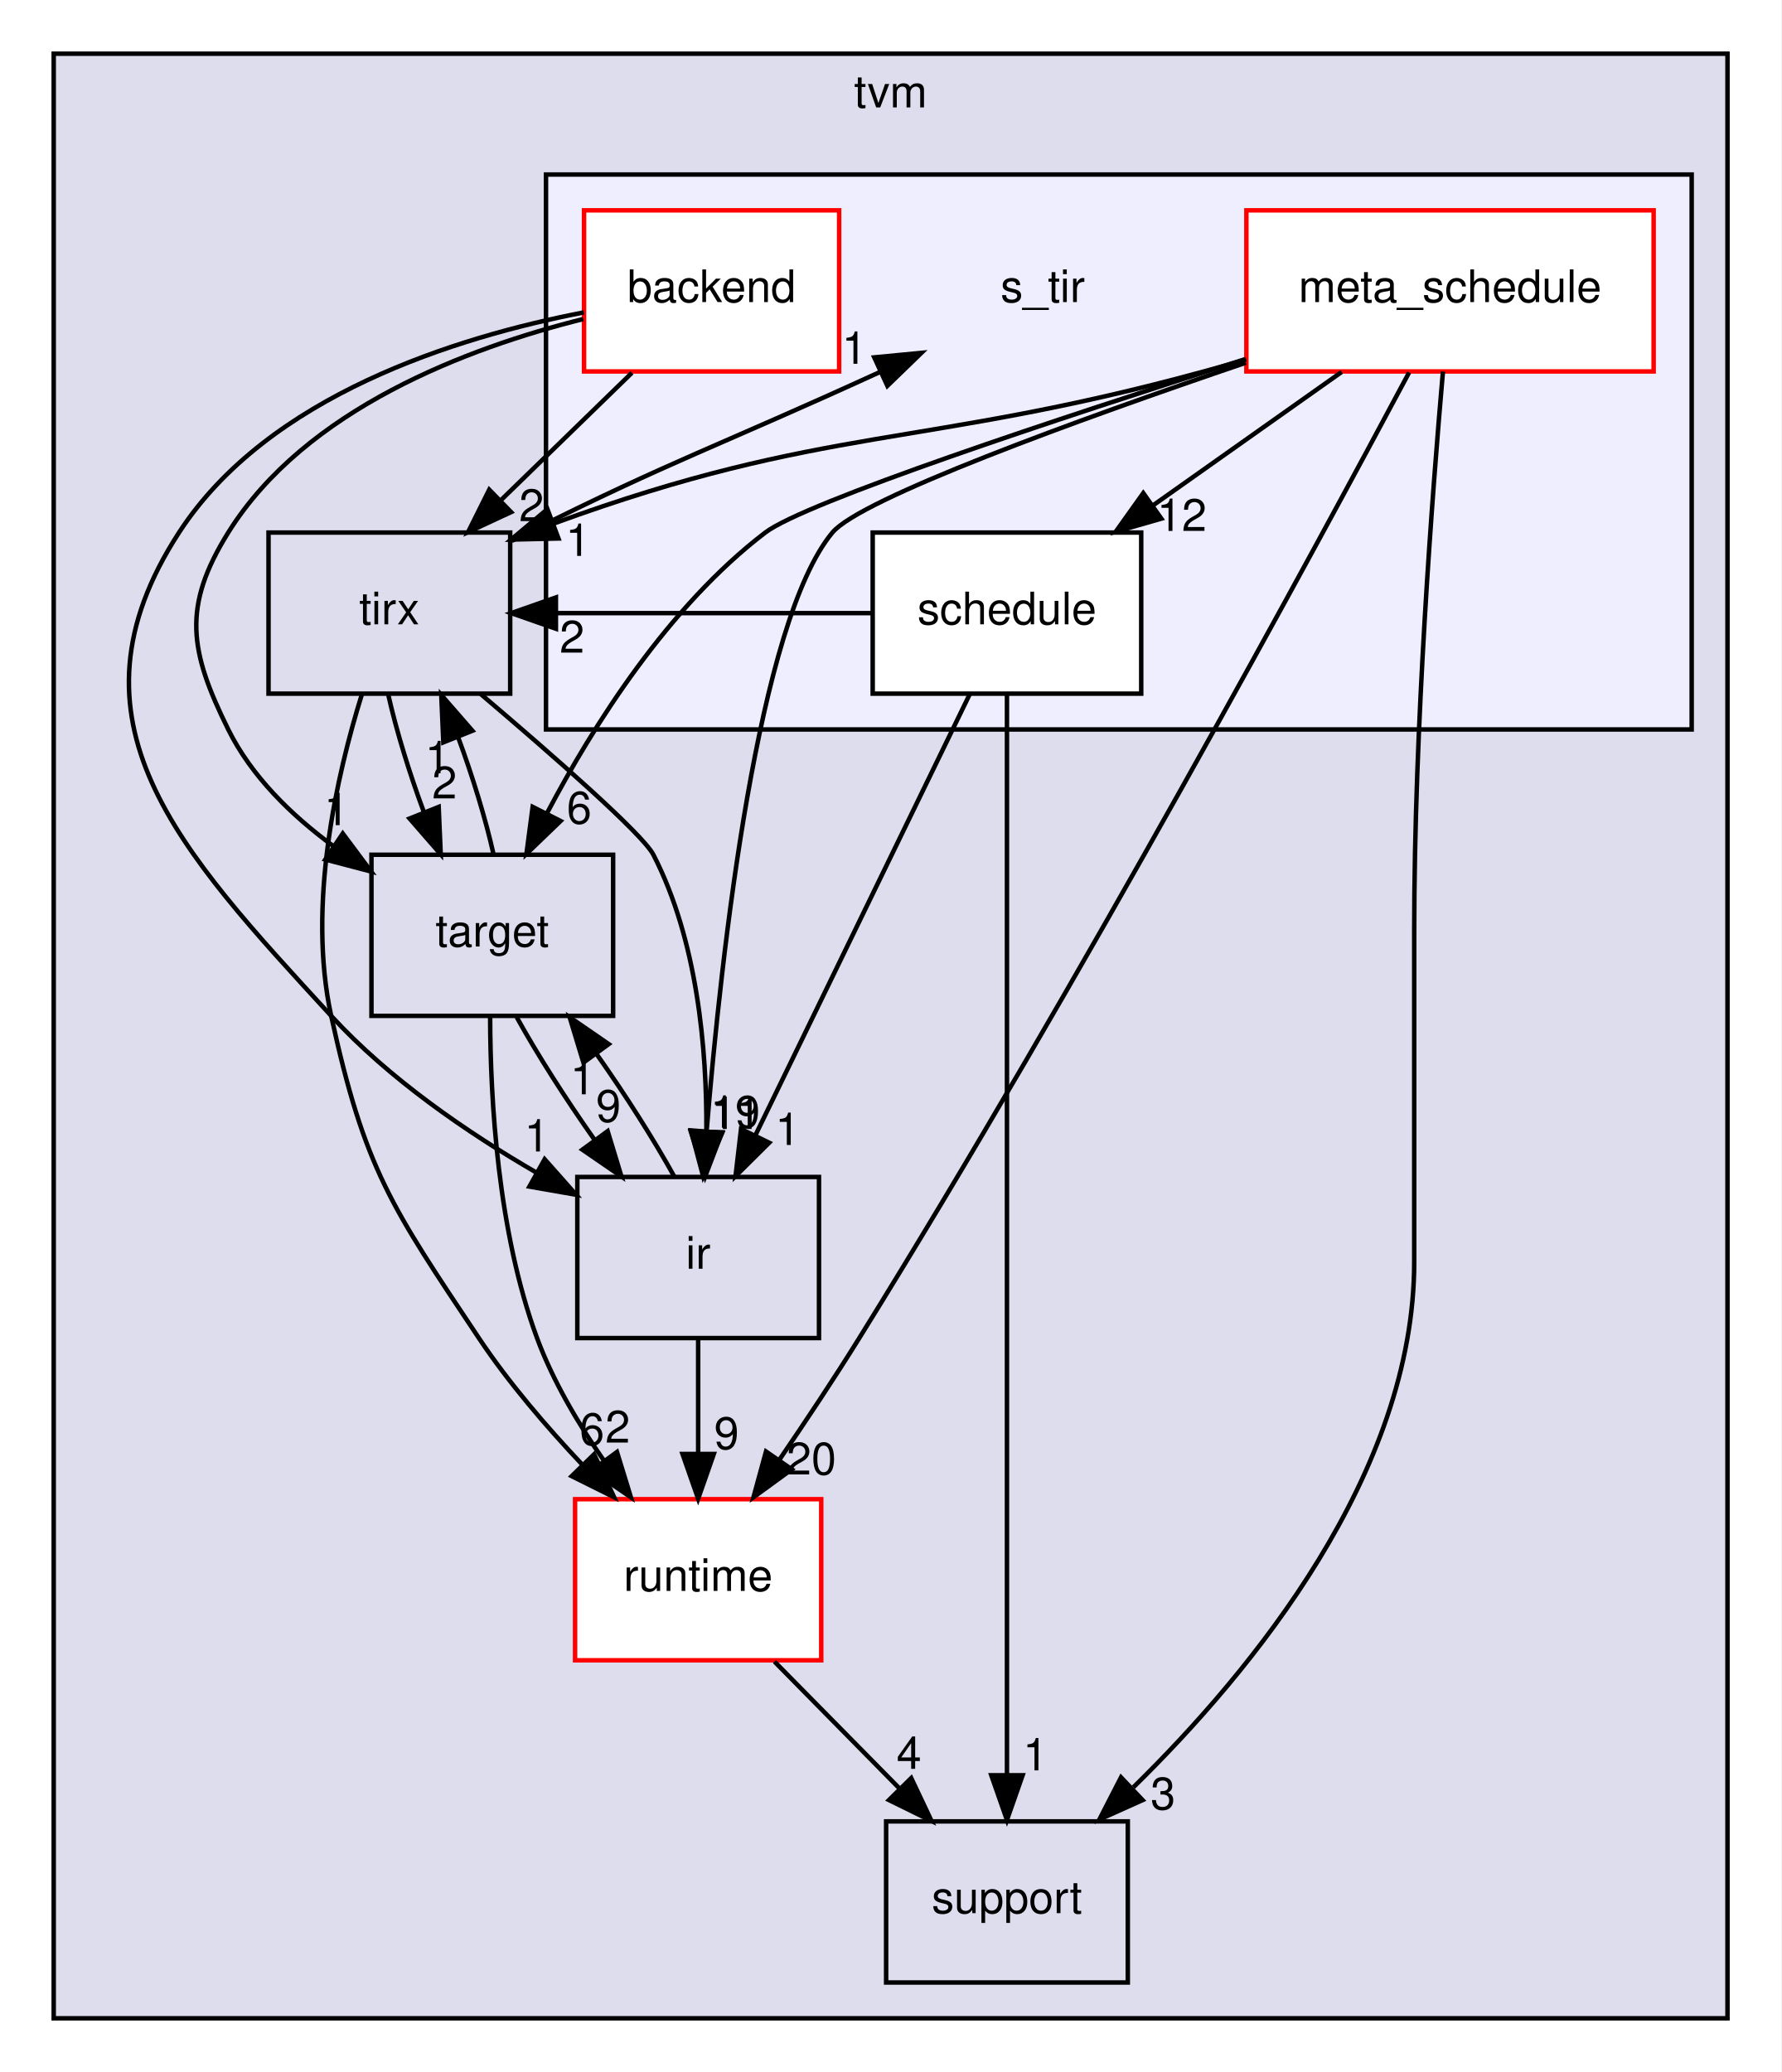
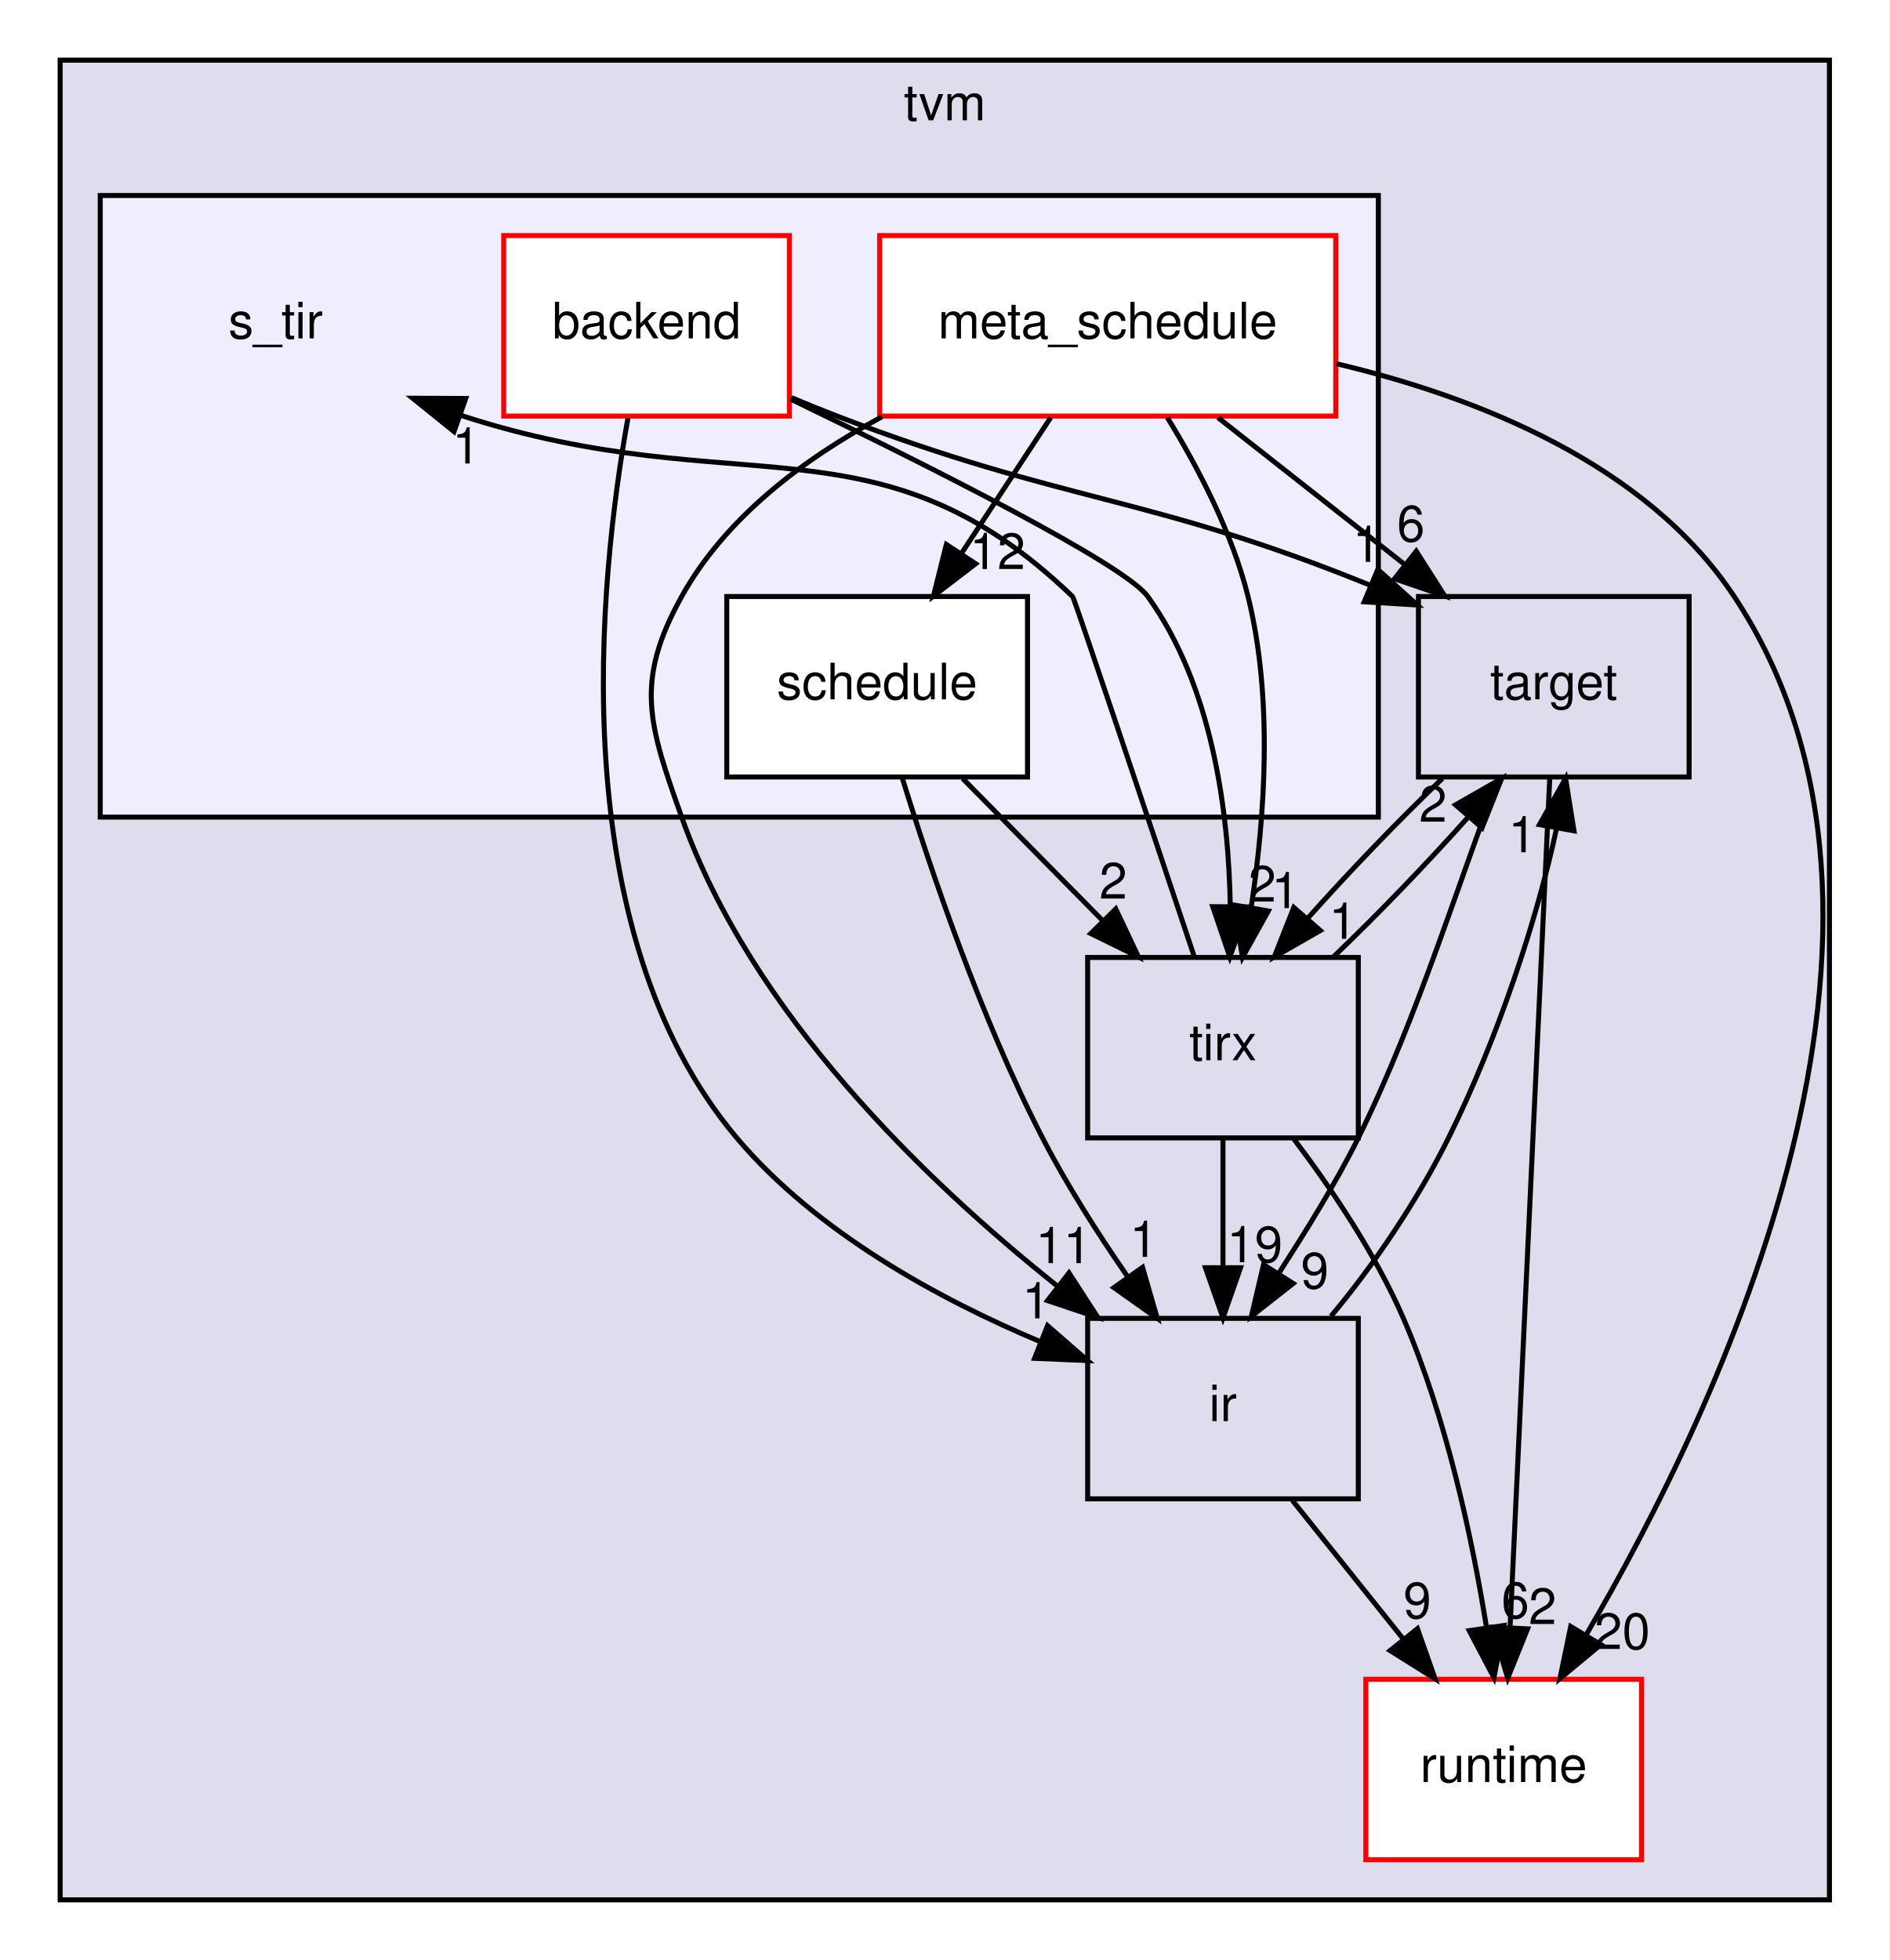
- <svg xmlns="http://www.w3.org/2000/svg" xmlns:xlink="http://www.w3.org/1999/xlink" width="398pt" height="463pt" viewBox="0.00 0.00 398.00 463.00">
-   <g id="graph0" class="graph" transform="scale(1 1) rotate(0) translate(4 459)">
-     <polygon fill="white" stroke="transparent" points="-4,4 -4,-459 394,-459 394,4 -4,4" />
+ <svg xmlns="http://www.w3.org/2000/svg" xmlns:xlink="http://www.w3.org/1999/xlink" width="377pt" height="391pt" viewBox="0.00 0.00 377.00 391.00">
+   <g id="graph0" class="graph" transform="scale(1 1) rotate(0) translate(4 387)">
+     <polygon fill="white" stroke="transparent" points="-4,4 -4,-387 373,-387 373,4 -4,4" />
    <g id="clust1" class="cluster">
      <g id="a_clust1">
        <a xlink:href="dir_b4c7d8e826c599ba55146c099a14beb5.html" target="_top" xlink:title="tvm">
-           <polygon fill="#ddddee" stroke="black" points="8,-8 8,-447 382,-447 382,-8 8,-8" />
-           <text text-anchor="middle" x="195" y="-435" font-family="Helvetica,sans-Serif" font-size="10.00">tvm</text>
+           <polygon fill="#ddddee" stroke="black" points="8,-8 8,-375 361,-375 361,-8 8,-8" />
+           <text text-anchor="middle" x="184.5" y="-363" font-family="Helvetica,sans-Serif" font-size="10.00">tvm</text>
        </a>
      </g>
    </g>
    <g id="clust2" class="cluster">
      <g id="a_clust2">
        <a xlink:href="dir_1b9eee6a331f25f7234a59b5be6cf0c3.html" target="_top">
-           <polygon fill="#eeeeff" stroke="black" points="118,-296 118,-420 374,-420 374,-296 118,-296" />
+           <polygon fill="#eeeeff" stroke="black" points="16,-224 16,-348 271,-348 271,-224 16,-224" />
        </a>
      </g>
    </g>
    <g id="node1" class="node">
      <g id="a_node1">
        <a xlink:href="dir_404558507ed35459f0d7a6d81d8c508d.html" target="_top" xlink:title="runtime">
-           <polygon fill="white" stroke="red" points="179.5,-124 124.5,-124 124.5,-88 179.5,-88 179.5,-124" />
-           <text text-anchor="middle" x="152" y="-103.5" font-family="Helvetica,sans-Serif" font-size="10.00">runtime</text>
-         </a>
-       </g>
-     </g>
-     <g id="node5" class="node">
-       <g id="a_node5">
-         <a xlink:href="dir_fb1b1bc11a768ab8cf63a96a73170118.html" target="_top" xlink:title="support">
-           <polygon fill="none" stroke="black" points="248,-52 194,-52 194,-16 248,-16 248,-52" />
-           <text text-anchor="middle" x="221" y="-31.5" font-family="Helvetica,sans-Serif" font-size="10.00">support</text>
-         </a>
-       </g>
-     </g>
-     <g id="edge17" class="edge">
-       <path fill="none" stroke="black" d="M169.06,-87.7C177.5,-79.14 187.82,-68.66 197.04,-59.3" />
-       <polygon fill="black" stroke="black" points="199.61,-61.68 204.14,-52.1 194.63,-56.77 199.61,-61.68" />
-       <g id="a_edge17-headlabel">
-         <a xlink:href="dir_000014_000030.html" target="_top" xlink:title="4">
-           <text text-anchor="middle" x="199.11" y="-63.74" font-family="Helvetica,sans-Serif" font-size="10.00">4</text>
+           <polygon fill="white" stroke="red" points="323.5,-52 268.5,-52 268.5,-16 323.5,-16 323.5,-52" />
+           <text text-anchor="middle" x="296" y="-31.5" font-family="Helvetica,sans-Serif" font-size="10.00">runtime</text>
        </a>
      </g>
    </g>
    <g id="node2" class="node">
      <g id="a_node2">
        <a xlink:href="dir_5da96592f3a7c442b838b075c58254c2.html" target="_top" xlink:title="target">
-           <polygon fill="none" stroke="black" points="133,-268 79,-268 79,-232 133,-232 133,-268" />
-           <text text-anchor="middle" x="106" y="-247.5" font-family="Helvetica,sans-Serif" font-size="10.00">target</text>
-         </a>
-       </g>
-     </g>
-     <g id="edge14" class="edge">
-       <path fill="none" stroke="black" d="M105.52,-231.71C105.56,-213.35 107.21,-183.77 116,-160 119.55,-150.4 125.2,-140.85 130.98,-132.56" />
-       <polygon fill="black" stroke="black" points="133.86,-134.55 136.97,-124.42 128.23,-130.4 133.86,-134.55" />
-       <g id="a_edge14-headlabel">
+           <polygon fill="none" stroke="black" points="333,-268 279,-268 279,-232 333,-232 333,-268" />
+           <text text-anchor="middle" x="306" y="-247.5" font-family="Helvetica,sans-Serif" font-size="10.00">target</text>
+         </a>
+       </g>
+     </g>
+     <g id="edge12" class="edge">
+       <path fill="none" stroke="black" d="M305.2,-231.85C303.47,-194.83 299.37,-107.18 297.28,-62.39" />
+       <polygon fill="black" stroke="black" points="300.77,-62.06 296.81,-52.23 293.78,-62.38 300.77,-62.06" />
+       <g id="a_edge12-headlabel">
        <a xlink:href="dir_000031_000014.html" target="_top" xlink:title="2">
-           <text text-anchor="middle" x="134.02" y="-136.63" font-family="Helvetica,sans-Serif" font-size="10.00">2</text>
+           <text text-anchor="middle" x="303.77" y="-63.02" font-family="Helvetica,sans-Serif" font-size="10.00">2</text>
        </a>
      </g>
    </g>
    <g id="node3" class="node">
      <g id="a_node3">
        <a xlink:href="dir_dc867ff9a37cad1764f1670dc7eba6c1.html" target="_top" xlink:title="ir">
-           <polygon fill="none" stroke="black" points="179,-196 125,-196 125,-160 179,-160 179,-196" />
-           <text text-anchor="middle" x="152" y="-175.5" font-family="Helvetica,sans-Serif" font-size="10.00">ir</text>
-         </a>
-       </g>
-     </g>
-     <g id="edge15" class="edge">
-       <path fill="none" stroke="black" d="M111.46,-231.7C116.01,-223.47 122.37,-213.48 128.77,-204.42" />
-       <polygon fill="black" stroke="black" points="131.78,-206.24 134.86,-196.1 126.13,-202.1 131.78,-206.24" />
-       <g id="a_edge15-headlabel">
+           <polygon fill="none" stroke="black" points="267,-124 213,-124 213,-88 267,-88 267,-124" />
+           <text text-anchor="middle" x="240" y="-103.5" font-family="Helvetica,sans-Serif" font-size="10.00">ir</text>
+         </a>
+       </g>
+     </g>
+     <g id="edge13" class="edge">
+       <path fill="none" stroke="black" d="M295,-231.72C287.75,-213.38 278.82,-183.8 267,-160 262.42,-150.78 256.45,-141.3 251.12,-132.96" />
+       <polygon fill="black" stroke="black" points="254,-130.96 245.67,-124.41 248.09,-134.72 254,-130.96" />
+       <g id="a_edge13-headlabel">
        <a xlink:href="dir_000031_000003.html" target="_top" xlink:title="9">
-           <text text-anchor="middle" x="131.95" y="-208.32" font-family="Helvetica,sans-Serif" font-size="10.00">9</text>
+           <text text-anchor="middle" x="258.32" y="-129.97" font-family="Helvetica,sans-Serif" font-size="10.00">9</text>
        </a>
      </g>
    </g>
    <g id="node4" class="node">
      <g id="a_node4">
        <a xlink:href="dir_e858e07d2a37b7277117b70c78fc4052.html" target="_top" xlink:title="tirx">
-           <polygon fill="none" stroke="black" points="110,-340 56,-340 56,-304 110,-304 110,-340" />
-           <text text-anchor="middle" x="83" y="-319.5" font-family="Helvetica,sans-Serif" font-size="10.00">tirx</text>
+           <polygon fill="none" stroke="black" points="267,-196 213,-196 213,-160 267,-160 267,-196" />
+           <text text-anchor="middle" x="240" y="-175.5" font-family="Helvetica,sans-Serif" font-size="10.00">tirx</text>
+         </a>
+       </g>
+     </g>
+     <g id="edge14" class="edge">
+       <path fill="none" stroke="black" d="M283.77,-231.7C274.99,-223.3 265.15,-213.07 256.95,-203.86" />
+       <polygon fill="black" stroke="black" points="259.42,-201.37 250.23,-196.1 254.13,-205.96 259.42,-201.37" />
+       <g id="a_edge14-headlabel">
+         <a xlink:href="dir_000031_000006.html" target="_top" xlink:title="1">
+           <text text-anchor="middle" x="263.92" y="-199.73" font-family="Helvetica,sans-Serif" font-size="10.00">1</text>
+         </a>
+       </g>
+     </g>
+     <g id="edge15" class="edge">
+       <path fill="none" stroke="black" d="M253.84,-87.7C260.49,-79.39 268.58,-69.28 275.89,-60.14" />
+       <polygon fill="black" stroke="black" points="278.8,-62.1 282.32,-52.1 273.34,-57.73 278.8,-62.1" />
+       <g id="a_edge15-headlabel">
+         <a xlink:href="dir_000003_000014.html" target="_top" xlink:title="9">
+           <text text-anchor="middle" x="278.77" y="-64.18" font-family="Helvetica,sans-Serif" font-size="10.00">9</text>
        </a>
      </g>
    </g>
    <g id="edge16" class="edge">
-       <path fill="none" stroke="black" d="M106.28,-268.1C104.52,-275.96 101.62,-285.46 98.38,-294.23" />
-       <polygon fill="black" stroke="black" points="95.06,-293.11 94.6,-303.7 101.56,-295.71 95.06,-293.11" />
+       <path fill="none" stroke="black" d="M261.53,-124.41C269.95,-134.41 278.77,-147.45 285,-160 294.88,-179.9 302.74,-203.83 306.58,-221.86" />
+       <polygon fill="black" stroke="black" points="303.14,-222.5 308.36,-231.72 310.03,-221.26 303.14,-222.5" />
      <g id="a_edge16-headlabel">
-         <a xlink:href="dir_000031_000006.html" target="_top" xlink:title="1">
-           <text text-anchor="middle" x="93.75" y="-286.22" font-family="Helvetica,sans-Serif" font-size="10.00">1</text>
-         </a>
-       </g>
-     </g>
-     <g id="edge18" class="edge">
-       <path fill="none" stroke="black" d="M152,-159.7C152,-151.98 152,-142.71 152,-134.11" />
-       <polygon fill="black" stroke="black" points="155.5,-134.1 152,-124.1 148.5,-134.1 155.5,-134.1" />
-       <g id="a_edge18-headlabel">
-         <a xlink:href="dir_000003_000014.html" target="_top" xlink:title="9">
-           <text text-anchor="middle" x="158.34" y="-135.2" font-family="Helvetica,sans-Serif" font-size="10.00">9</text>
-         </a>
-       </g>
-     </g>
-     <g id="edge19" class="edge">
-       <path fill="none" stroke="black" d="M146.66,-196.1C142.13,-204.3 135.78,-214.28 129.38,-223.36" />
-       <polygon fill="black" stroke="black" points="126.36,-221.56 123.29,-231.7 132.01,-225.69 126.36,-221.56" />
-       <g id="a_edge19-headlabel">
        <a xlink:href="dir_000003_000031.html" target="_top" xlink:title="1">
-           <text text-anchor="middle" x="126.19" y="-214.48" font-family="Helvetica,sans-Serif" font-size="10.00">1</text>
+           <text text-anchor="middle" x="299.7" y="-216.97" font-family="Helvetica,sans-Serif" font-size="10.00">1</text>
        </a>
      </g>
    </g>
    <g id="edge2" class="edge">
-       <path fill="none" stroke="black" d="M76.85,-303.81C71.24,-285.79 64.61,-256.72 70,-232 77.51,-197.61 83.47,-189.29 103,-160 109.6,-150.1 118.04,-140.26 126.05,-131.78" />
-       <polygon fill="black" stroke="black" points="128.75,-134.03 133.23,-124.43 123.74,-129.15 128.75,-134.03" />
+       <path fill="none" stroke="black" d="M254.11,-159.83C261.62,-149.9 270.43,-136.86 276,-124 284.54,-104.29 289.64,-80.49 292.56,-62.46" />
+       <polygon fill="black" stroke="black" points="296.05,-62.73 294.06,-52.33 289.13,-61.7 296.05,-62.73" />
      <g id="a_edge2-headlabel">
        <a xlink:href="dir_000006_000014.html" target="_top" xlink:title="6">
-           <text text-anchor="middle" x="128.27" y="-136.09" font-family="Helvetica,sans-Serif" font-size="10.00">6</text>
+           <text text-anchor="middle" x="298.33" y="-64.2" font-family="Helvetica,sans-Serif" font-size="10.00">6</text>
        </a>
      </g>
    </g>
    <g id="edge3" class="edge">
-       <path fill="none" stroke="black" d="M82.77,-303.7C84.55,-295.81 87.45,-286.3 90.71,-277.55" />
-       <polygon fill="black" stroke="black" points="94.02,-278.69 94.48,-268.1 87.52,-276.09 94.02,-278.69" />
+       <path fill="none" stroke="black" d="M262.02,-196.1C270.78,-204.47 280.63,-214.69 288.86,-223.92" />
+       <polygon fill="black" stroke="black" points="286.4,-226.44 295.6,-231.7 291.69,-221.85 286.4,-226.44" />
      <g id="a_edge3-headlabel">
        <a xlink:href="dir_000006_000031.html" target="_top" xlink:title="2">
-           <text text-anchor="middle" x="95.32" y="-280.58" font-family="Helvetica,sans-Serif" font-size="10.00">2</text>
+           <text text-anchor="middle" x="281.9" y="-223.08" font-family="Helvetica,sans-Serif" font-size="10.00">2</text>
        </a>
      </g>
    </g>
    <g id="edge4" class="edge">
-       <path fill="none" stroke="black" d="M103.43,-303.9C119.52,-290.23 139.62,-272.62 142,-268 151.82,-248.93 153.96,-224.58 153.84,-206.16" />
-       <polygon fill="black" stroke="black" points="157.34,-205.99 153.56,-196.1 150.34,-206.19 157.34,-205.99" />
+       <path fill="none" stroke="black" d="M240,-159.7C240,-151.98 240,-142.71 240,-134.11" />
+       <polygon fill="black" stroke="black" points="243.5,-134.1 240,-124.1 236.5,-134.1 243.5,-134.1" />
      <g id="a_edge4-headlabel">
        <a xlink:href="dir_000006_000003.html" target="_top" xlink:title="19">
-           <text text-anchor="middle" x="160.28" y="-207" font-family="Helvetica,sans-Serif" font-size="10.00">19</text>
-         </a>
-       </g>
-     </g>
-     <g id="node6" class="node">
-       <text text-anchor="middle" x="229" y="-391.5" font-family="Helvetica,sans-Serif" font-size="10.00">s_tir</text>
+           <text text-anchor="middle" x="246.34" y="-135.2" font-family="Helvetica,sans-Serif" font-size="10.00">19</text>
+         </a>
+       </g>
+     </g>
+     <g id="node5" class="node">
+       <text text-anchor="middle" x="51" y="-319.5" font-family="Helvetica,sans-Serif" font-size="10.00">s_tir</text>
    </g>
    <g id="edge1" class="edge">
-       <path fill="none" stroke="black" d="M110.33,-338.13C111.56,-338.77 112.79,-339.39 114,-340 145.93,-356.01 156.45,-359.31 192.66,-375.89" />
-       <polygon fill="black" stroke="black" points="191.35,-379.14 201.89,-380.15 194.28,-372.78 191.35,-379.14" />
+       <path fill="none" stroke="black" d="M234.3,-196.08C225.69,-221.84 210.34,-267.68 210,-268 171.08,-305.37 143.31,-286.1 87.85,-304.17" />
+       <polygon fill="black" stroke="black" points="86.58,-300.91 78.33,-307.56 88.92,-307.51 86.58,-300.91" />
      <g id="a_edge1-headlabel">
        <a xlink:href="dir_000006_000005.html" target="_top" xlink:title="1">
-           <text text-anchor="middle" x="186.89" y="-377.71" font-family="Helvetica,sans-Serif" font-size="10.00">1</text>
+           <text text-anchor="middle" x="89.02" y="-294.53" font-family="Helvetica,sans-Serif" font-size="10.00">1</text>
+         </a>
+       </g>
+     </g>
+     <g id="node6" class="node">
+       <g id="a_node6">
+         <a xlink:href="dir_a6278e6277a1dbf3f50d91573f3ea6d7.html" target="_top" xlink:title="backend">
+           <polygon fill="white" stroke="red" points="153.5,-340 96.5,-340 96.5,-304 153.5,-304 153.5,-340" />
+           <text text-anchor="middle" x="125" y="-319.5" font-family="Helvetica,sans-Serif" font-size="10.00">backend</text>
+         </a>
+       </g>
+     </g>
+     <g id="edge17" class="edge">
+       <path fill="none" stroke="black" d="M153.91,-307.67C156.96,-306.39 160.03,-305.14 163,-304 208.77,-286.46 224.95,-288.33 269.46,-270.21" />
+       <polygon fill="black" stroke="black" points="270.89,-273.4 278.76,-266.31 268.18,-266.95 270.89,-273.4" />
+       <g id="a_edge17-headlabel">
+         <a xlink:href="dir_000011_000031.html" target="_top" xlink:title="1">
+           <text text-anchor="middle" x="268.67" y="-274.91" font-family="Helvetica,sans-Serif" font-size="10.00">1</text>
+         </a>
+       </g>
+     </g>
+     <g id="edge18" class="edge">
+       <path fill="none" stroke="black" d="M121.28,-303.58C115.46,-271.2 108.17,-201.27 143,-160 158.92,-141.14 183.33,-127.85 203.68,-119.29" />
+       <polygon fill="black" stroke="black" points="205,-122.54 212.99,-115.58 202.41,-116.03 205,-122.54" />
+       <g id="a_edge18-headlabel">
+         <a xlink:href="dir_000011_000003.html" target="_top" xlink:title="1">
+           <text text-anchor="middle" x="202.71" y="-124" font-family="Helvetica,sans-Serif" font-size="10.00">1</text>
+         </a>
+       </g>
+     </g>
+     <g id="edge19" class="edge">
+       <path fill="none" stroke="black" d="M153.66,-307.42C181.53,-293.96 220.34,-274.45 225,-268 237.86,-250.18 241.13,-225.17 241.46,-206.2" />
+       <polygon fill="black" stroke="black" points="244.96,-206.07 241.37,-196.1 237.96,-206.13 244.96,-206.07" />
+       <g id="a_edge19-headlabel">
+         <a xlink:href="dir_000011_000006.html" target="_top" xlink:title="2">
+           <text text-anchor="middle" x="247.83" y="-207.14" font-family="Helvetica,sans-Serif" font-size="10.00">2</text>
        </a>
      </g>
    </g>
    <g id="node7" class="node">
      <g id="a_node7">
-         <a xlink:href="dir_a6278e6277a1dbf3f50d91573f3ea6d7.html" target="_top" xlink:title="backend">
-           <polygon fill="white" stroke="red" points="183.5,-412 126.5,-412 126.5,-376 183.5,-376 183.5,-412" />
-           <text text-anchor="middle" x="155" y="-391.5" font-family="Helvetica,sans-Serif" font-size="10.00">backend</text>
-         </a>
-       </g>
-     </g>
-     <g id="edge20" class="edge">
-       <path fill="none" stroke="black" d="M126.32,-387.71C100.57,-381.28 64.23,-367.65 47,-340 36.66,-323.4 38.33,-313.53 47,-296 52.16,-285.57 61.03,-276.9 70.34,-270.04" />
-       <polygon fill="black" stroke="black" points="72.59,-272.75 78.93,-264.25 68.68,-266.94 72.59,-272.75" />
-       <g id="a_edge20-headlabel">
-         <a xlink:href="dir_000011_000031.html" target="_top" xlink:title="1">
-           <text text-anchor="middle" x="71.2" y="-274.61" font-family="Helvetica,sans-Serif" font-size="10.00">1</text>
-         </a>
-       </g>
-     </g>
-     <g id="edge21" class="edge">
-       <path fill="none" stroke="black" d="M126.46,-389.19C98.05,-383.71 55.89,-370.63 36,-340 8.6,-297.79 35.97,-269.07 70,-232 82.94,-217.91 100.4,-205.94 115.89,-196.96" />
-       <polygon fill="black" stroke="black" points="117.7,-199.96 124.73,-192.03 114.29,-193.85 117.7,-199.96" />
-       <g id="a_edge21-headlabel">
-         <a xlink:href="dir_000011_000003.html" target="_top" xlink:title="1">
-           <text text-anchor="middle" x="115.95" y="-201.69" font-family="Helvetica,sans-Serif" font-size="10.00">1</text>
-         </a>
-       </g>
-     </g>
-     <g id="edge22" class="edge">
-       <path fill="none" stroke="black" d="M137.2,-375.7C128.4,-367.14 117.62,-356.66 108,-347.3" />
-       <polygon fill="black" stroke="black" points="110.2,-344.57 100.59,-340.1 105.32,-349.58 110.2,-344.57" />
-       <g id="a_edge22-headlabel">
-         <a xlink:href="dir_000011_000006.html" target="_top" xlink:title="2">
-           <text text-anchor="middle" x="114.76" y="-342.54" font-family="Helvetica,sans-Serif" font-size="10.00">2</text>
+         <a xlink:href="dir_6cc82b4139c3f4aa3890b169cd630361.html" target="_top" xlink:title="meta_schedule">
+           <polygon fill="white" stroke="red" points="262.5,-340 171.5,-340 171.5,-304 262.5,-304 262.5,-340" />
+           <text text-anchor="middle" x="217" y="-319.5" font-family="Helvetica,sans-Serif" font-size="10.00">meta_schedule</text>
+         </a>
+       </g>
+     </g>
+     <g id="edge7" class="edge">
+       <path fill="none" stroke="black" d="M262.6,-314.45C290.63,-307.82 324.43,-294.53 342,-268 385.13,-202.87 339.23,-106.54 312.45,-60.85" />
+       <polygon fill="black" stroke="black" points="315.38,-58.92 307.23,-52.15 309.38,-62.53 315.38,-58.92" />
+       <g id="a_edge7-headlabel">
+         <a xlink:href="dir_000021_000014.html" target="_top" xlink:title="20">
+           <text text-anchor="middle" x="319.66" y="-58.04" font-family="Helvetica,sans-Serif" font-size="10.00">20</text>
+         </a>
+       </g>
+     </g>
+     <g id="edge8" class="edge">
+       <path fill="none" stroke="black" d="M239,-303.7C250.21,-294.88 264,-284.03 276.15,-274.47" />
+       <polygon fill="black" stroke="black" points="278.56,-277.04 284.25,-268.1 274.23,-271.54 278.56,-277.04" />
+       <g id="a_edge8-headlabel">
+         <a xlink:href="dir_000021_000031.html" target="_top" xlink:title="6">
+           <text text-anchor="middle" x="277.49" y="-278.99" font-family="Helvetica,sans-Serif" font-size="10.00">6</text>
+         </a>
+       </g>
+     </g>
+     <g id="edge10" class="edge">
+       <path fill="none" stroke="black" d="M171.97,-303.86C156.45,-295.53 140.78,-283.81 132,-268 122.51,-250.9 125.46,-242.43 132,-224 145.85,-184.98 180.47,-151.57 206.81,-130.56" />
+       <polygon fill="black" stroke="black" points="209.28,-133.07 215.03,-124.18 204.99,-127.54 209.28,-133.07" />
+       <g id="a_edge10-headlabel">
+         <a xlink:href="dir_000021_000003.html" target="_top" xlink:title="11">
+           <text text-anchor="middle" x="208.17" y="-135.02" font-family="Helvetica,sans-Serif" font-size="10.00">11</text>
+         </a>
+       </g>
+     </g>
+     <g id="edge11" class="edge">
+       <path fill="none" stroke="black" d="M228.89,-303.72C235.01,-293.76 241.84,-280.73 245,-268 250.05,-247.63 248.35,-223.86 245.63,-206.02" />
+       <polygon fill="black" stroke="black" points="249.05,-205.27 243.9,-196.01 242.15,-206.46 249.05,-205.27" />
+       <g id="a_edge11-headlabel">
+         <a xlink:href="dir_000021_000006.html" target="_top" xlink:title="1">
+           <text text-anchor="middle" x="252.46" y="-205.83" font-family="Helvetica,sans-Serif" font-size="10.00">1</text>
        </a>
      </g>
    </g>
    <g id="node8" class="node">
      <g id="a_node8">
-         <a xlink:href="dir_6cc82b4139c3f4aa3890b169cd630361.html" target="_top" xlink:title="meta_schedule">
-           <polygon fill="white" stroke="red" points="365.5,-412 274.5,-412 274.5,-376 365.5,-376 365.5,-412" />
-           <text text-anchor="middle" x="320" y="-391.5" font-family="Helvetica,sans-Serif" font-size="10.00">meta_schedule</text>
-         </a>
-       </g>
-     </g>
-     <g id="edge8" class="edge">
-       <path fill="none" stroke="black" d="M310.86,-375.77C290.04,-336.76 237.08,-238.98 188,-160 182.42,-151.02 176.03,-141.41 170.19,-132.87" />
-       <polygon fill="black" stroke="black" points="172.92,-130.67 164.36,-124.43 167.16,-134.65 172.92,-130.67" />
-       <g id="a_edge8-headlabel">
-         <a xlink:href="dir_000021_000014.html" target="_top" xlink:title="20">
-           <text text-anchor="middle" x="177.3" y="-129.52" font-family="Helvetica,sans-Serif" font-size="10.00">20</text>
+         <a xlink:href="dir_81fd64b74651fd86d9cab2ecab5f7eda.html" target="_top" xlink:title="schedule">
+           <polygon fill="white" stroke="black" points="201,-268 141,-268 141,-232 201,-232 201,-268" />
+           <text text-anchor="middle" x="171" y="-247.5" font-family="Helvetica,sans-Serif" font-size="10.00">schedule</text>
        </a>
      </g>
    </g>
    <g id="edge9" class="edge">
-       <path fill="none" stroke="black" d="M274.18,-378.73C232.4,-365.46 175.86,-346.76 167,-340 145.37,-323.5 128.65,-297.08 118.23,-277.3" />
-       <polygon fill="black" stroke="black" points="121.26,-275.54 113.63,-268.2 115.02,-278.7 121.26,-275.54" />
+       <path fill="none" stroke="black" d="M205.63,-303.7C200.28,-295.56 193.8,-285.69 187.89,-276.7" />
+       <polygon fill="black" stroke="black" points="190.66,-274.54 182.24,-268.1 184.81,-278.38 190.66,-274.54" />
      <g id="a_edge9-headlabel">
-         <a xlink:href="dir_000021_000031.html" target="_top" xlink:title="6">
-           <text text-anchor="middle" x="125.42" y="-274.97" font-family="Helvetica,sans-Serif" font-size="10.00">6</text>
-         </a>
-       </g>
-     </g>
-     <g id="edge11" class="edge">
-       <path fill="none" stroke="black" d="M274.38,-377.95C236.66,-365.12 188.3,-347.57 182,-340 165.39,-320.04 157.21,-246.59 153.88,-206.15" />
-       <polygon fill="black" stroke="black" points="157.37,-205.86 153.11,-196.16 150.39,-206.4 157.37,-205.86" />
-       <g id="a_edge11-headlabel">
-         <a xlink:href="dir_000021_000003.html" target="_top" xlink:title="11">
-           <text text-anchor="middle" x="160.48" y="-206.72" font-family="Helvetica,sans-Serif" font-size="10.00">11</text>
-         </a>
-       </g>
-     </g>
-     <g id="edge12" class="edge">
-       <path fill="none" stroke="black" d="M274.45,-378.67C271.26,-377.74 268.08,-376.84 265,-376 201.7,-358.69 180.45,-364.18 119.85,-342.06" />
-       <polygon fill="black" stroke="black" points="120.79,-338.67 110.19,-338.43 118.32,-345.23 120.79,-338.67" />
-       <g id="a_edge12-headlabel">
-         <a xlink:href="dir_000021_000006.html" target="_top" xlink:title="1">
-           <text text-anchor="middle" x="125.15" y="-334.78" font-family="Helvetica,sans-Serif" font-size="10.00">1</text>
-         </a>
-       </g>
-     </g>
-     <g id="edge13" class="edge">
-       <path fill="none" stroke="black" d="M318.42,-375.97C316.09,-349.33 312,-296.19 312,-251 312,-251 312,-251 312,-177 312,-129.83 275.96,-85.79 249.25,-59.63" />
-       <polygon fill="black" stroke="black" points="251.31,-56.76 241.65,-52.42 246.49,-61.84 251.31,-56.76" />
-       <g id="a_edge13-headlabel">
-         <a xlink:href="dir_000021_000030.html" target="_top" xlink:title="3">
-           <text text-anchor="middle" x="255.87" y="-54.68" font-family="Helvetica,sans-Serif" font-size="10.00">3</text>
-         </a>
-       </g>
-     </g>
-     <g id="node9" class="node">
-       <g id="a_node9">
-         <a xlink:href="dir_81fd64b74651fd86d9cab2ecab5f7eda.html" target="_top" xlink:title="schedule">
-           <polygon fill="white" stroke="black" points="251,-340 191,-340 191,-304 251,-304 251,-340" />
-           <text text-anchor="middle" x="221" y="-319.5" font-family="Helvetica,sans-Serif" font-size="10.00">schedule</text>
-         </a>
-       </g>
-     </g>
-     <g id="edge10" class="edge">
-       <path fill="none" stroke="black" d="M295.78,-375.88C283.08,-366.89 267.34,-355.76 253.58,-346.03" />
-       <polygon fill="black" stroke="black" points="255.5,-343.11 245.31,-340.19 251.46,-348.82 255.5,-343.11" />
-       <g id="a_edge10-headlabel">
        <a xlink:href="dir_000021_000025.html" target="_top" xlink:title="12">
-           <text text-anchor="middle" x="260.07" y="-340.36" font-family="Helvetica,sans-Serif" font-size="10.00">12</text>
+           <text text-anchor="middle" x="195" y="-273.48" font-family="Helvetica,sans-Serif" font-size="10.00">12</text>
        </a>
      </g>
    </g>
    <g id="edge5" class="edge">
-       <path fill="none" stroke="black" d="M212.68,-303.87C200.76,-279.35 178.74,-234.03 164.76,-205.26" />
-       <polygon fill="black" stroke="black" points="167.87,-203.65 160.35,-196.19 161.58,-206.71 167.87,-203.65" />
+       <path fill="none" stroke="black" d="M176.03,-231.75C181.68,-213.43 191.69,-183.88 204,-160 208.84,-150.61 215.05,-140.89 220.94,-132.38" />
+       <polygon fill="black" stroke="black" points="223.95,-134.18 226.89,-124.01 218.24,-130.13 223.95,-134.18" />
      <g id="a_edge5-headlabel">
        <a xlink:href="dir_000025_000003.html" target="_top" xlink:title="1">
-           <text text-anchor="middle" x="172" y="-203.15" font-family="Helvetica,sans-Serif" font-size="10.00">1</text>
+           <text text-anchor="middle" x="224.17" y="-136.26" font-family="Helvetica,sans-Serif" font-size="10.00">1</text>
        </a>
      </g>
    </g>
    <g id="edge6" class="edge">
-       <path fill="none" stroke="black" d="M190.71,-322C167.23,-322 143.76,-322 120.28,-322" />
-       <polygon fill="black" stroke="black" points="120.22,-318.5 110.22,-322 120.22,-325.5 120.22,-318.5" />
+       <path fill="none" stroke="black" d="M188.06,-231.7C196.5,-223.14 206.82,-212.66 216.04,-203.3" />
+       <polygon fill="black" stroke="black" points="218.61,-205.68 223.14,-196.1 213.63,-200.77 218.61,-205.68" />
      <g id="a_edge6-headlabel">
        <a xlink:href="dir_000025_000006.html" target="_top" xlink:title="2">
-           <text text-anchor="middle" x="123.82" y="-313.16" font-family="Helvetica,sans-Serif" font-size="10.00">2</text>
-         </a>
-       </g>
-     </g>
-     <g id="edge7" class="edge">
-       <path fill="none" stroke="black" d="M221,-303.97C221,-256.29 221,-121.18 221,-62.63" />
-       <polygon fill="black" stroke="black" points="224.5,-62.31 221,-52.31 217.5,-62.31 224.5,-62.31" />
-       <g id="a_edge7-headlabel">
-         <a xlink:href="dir_000025_000030.html" target="_top" xlink:title="1">
-           <text text-anchor="middle" x="227.34" y="-63.4" font-family="Helvetica,sans-Serif" font-size="10.00">1</text>
+           <text text-anchor="middle" x="218.11" y="-207.74" font-family="Helvetica,sans-Serif" font-size="10.00">2</text>
        </a>
      </g>
    </g>
  </g>
</svg>
